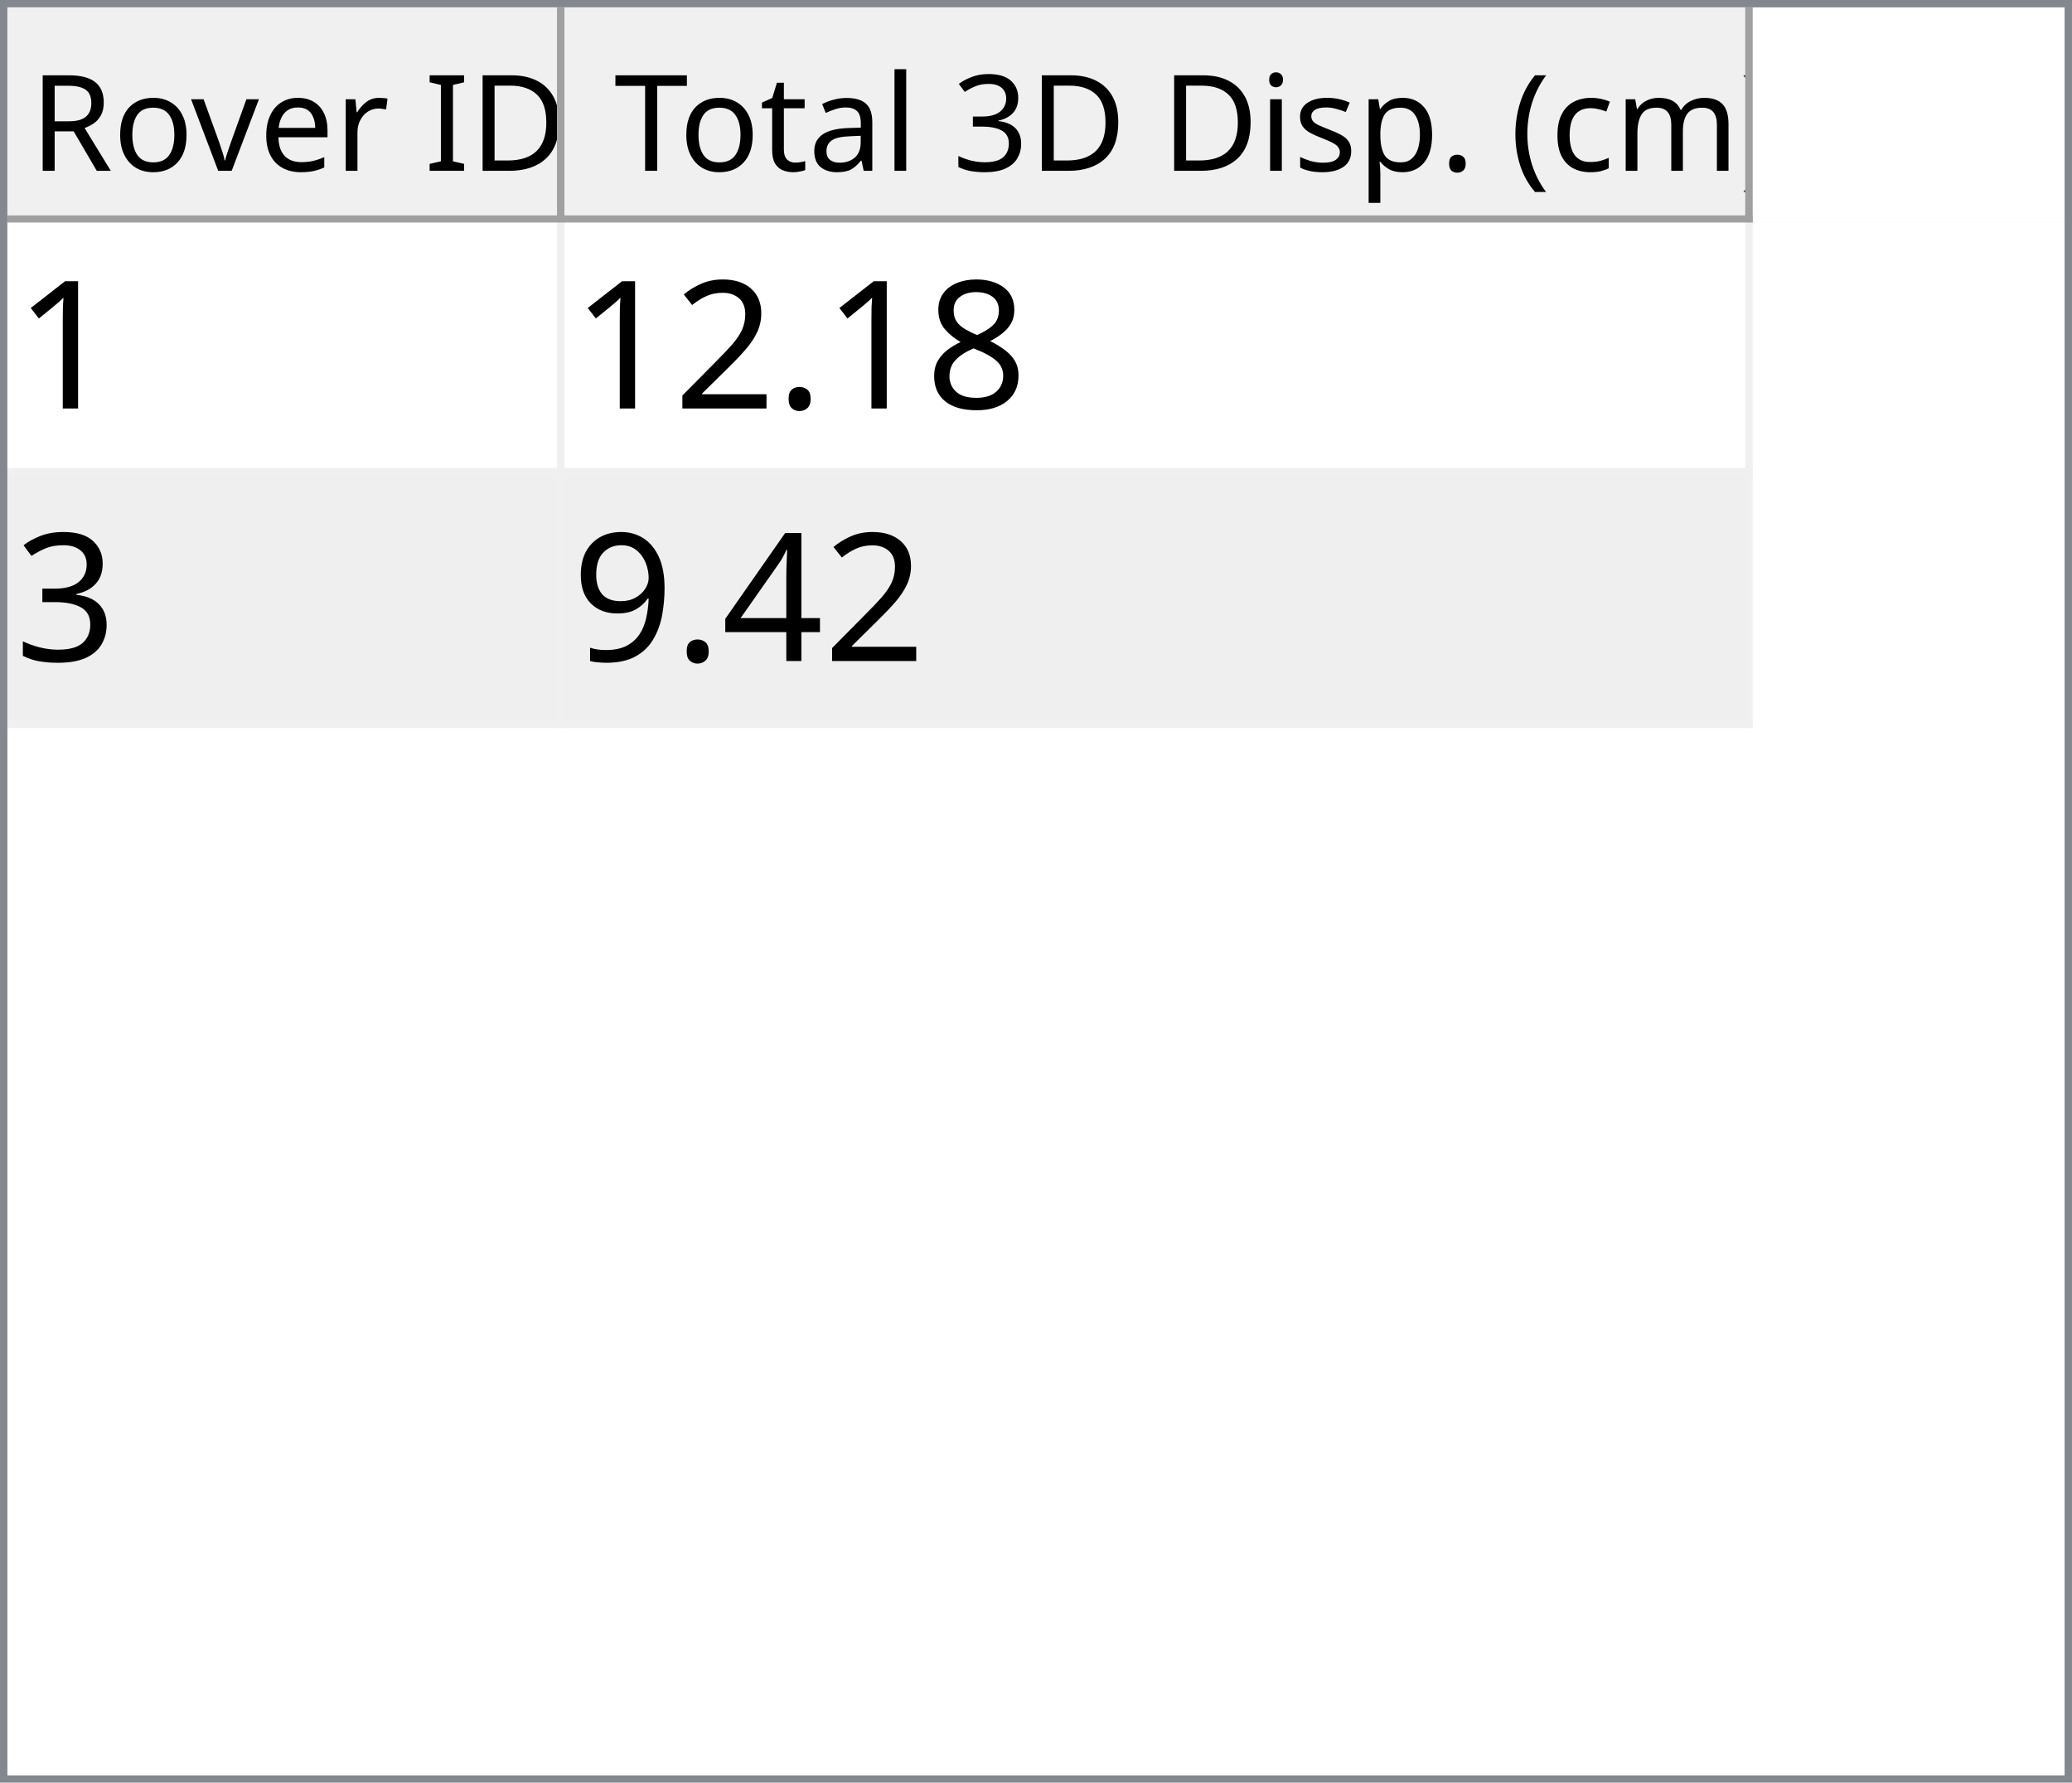
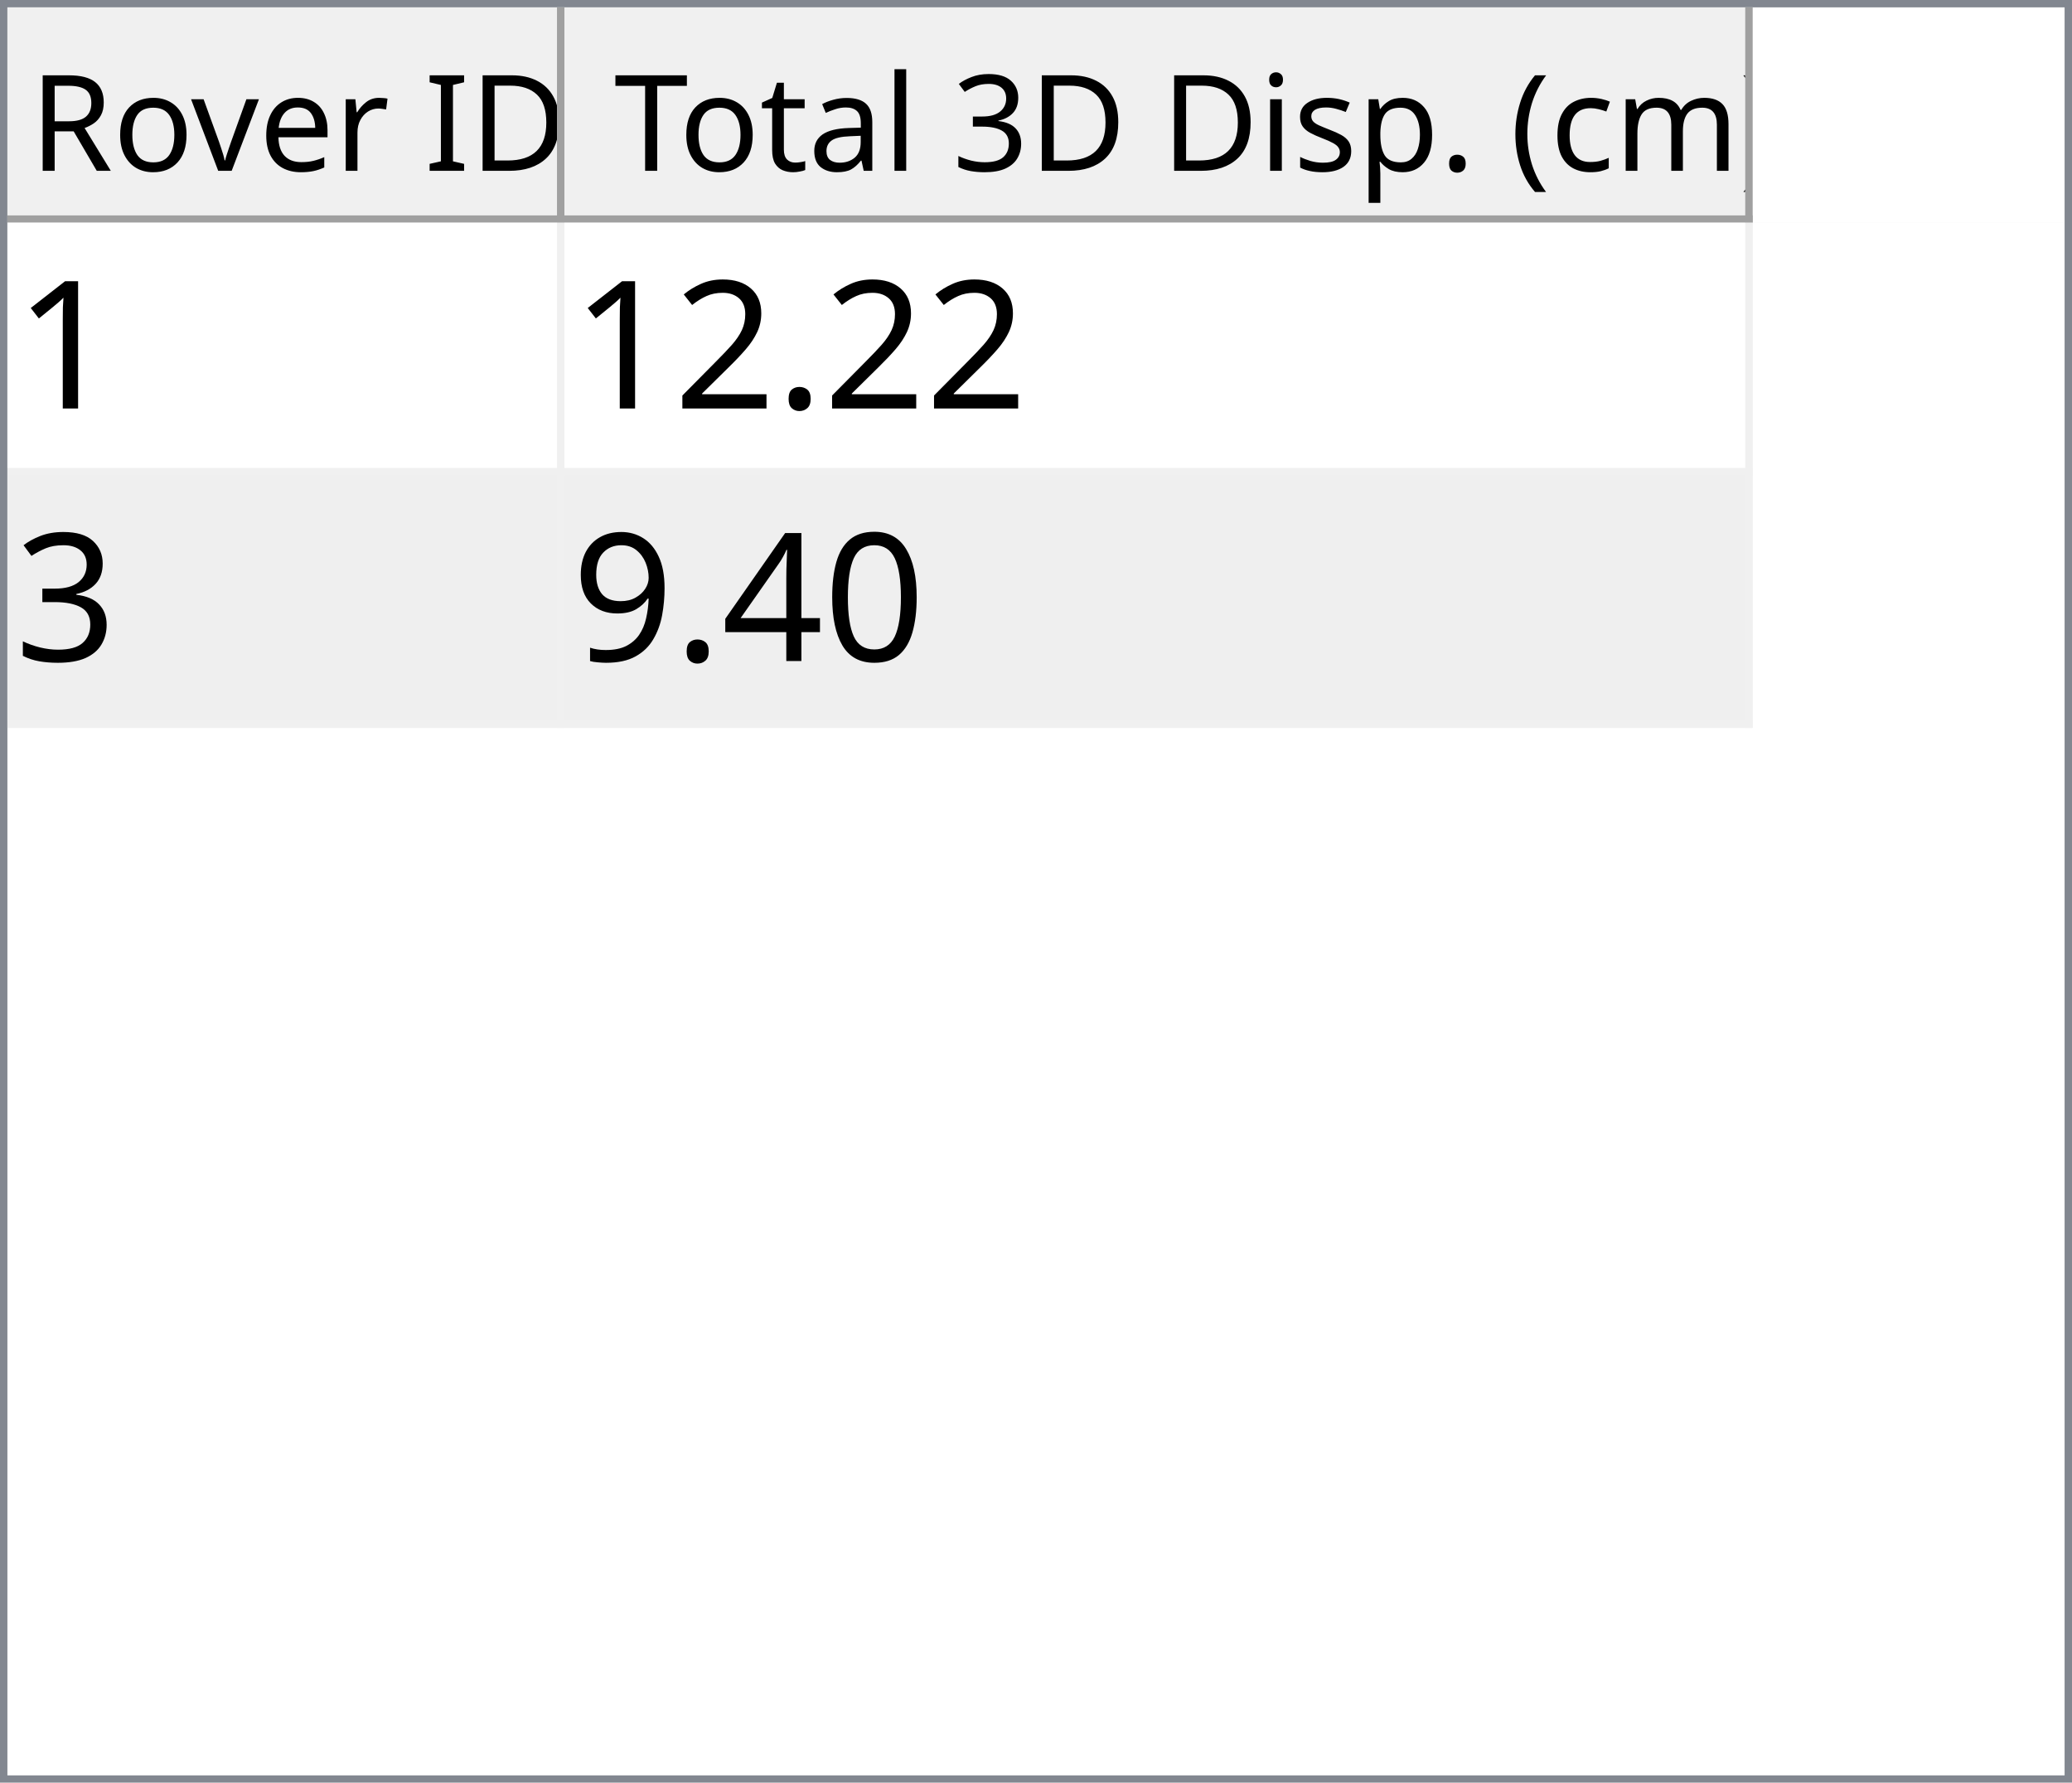
<svg xmlns="http://www.w3.org/2000/svg" style="fill-opacity:1; color-rendering:auto; color-interpolation:auto; text-rendering:auto; stroke:black; stroke-linecap:square; stroke-miterlimit:10; shape-rendering:auto; stroke-opacity:1; fill:black; stroke-dasharray:none; font-weight:normal; stroke-width:1; font-family:'Dialog'; font-style:normal; stroke-linejoin:miter; font-size:12px; stroke-dashoffset:0; image-rendering:auto;" width="279" height="240">
  <defs id="genericDefs" />
  <g>
    <defs id="defs1">
      <clipPath clipPathUnits="userSpaceOnUse" id="clipPath1">
        <path d="M0 0 L279 0 L279 240 L0 240 L0 0 Z" />
      </clipPath>
      <clipPath clipPathUnits="userSpaceOnUse" id="clipPath2">
        <path d="M0 0 L0 240 L279 240 L279 0 Z" />
      </clipPath>
      <clipPath clipPathUnits="userSpaceOnUse" id="clipPath3">
        <path d="M0 0 L0 29 L277 29 L277 0 Z" />
      </clipPath>
      <clipPath clipPathUnits="userSpaceOnUse" id="clipPath4">
        <path d="M0 0 L0 29 L75 29 L75 0 Z" />
      </clipPath>
      <clipPath clipPathUnits="userSpaceOnUse" id="clipPath5">
        <path d="M1 1 L1 28 L74 28 L74 1 Z" />
      </clipPath>
      <clipPath clipPathUnits="userSpaceOnUse" id="clipPath6">
        <path d="M0 0 L0 27 L73 27 L73 0 Z" />
      </clipPath>
      <clipPath clipPathUnits="userSpaceOnUse" id="clipPath7">
        <path d="M-0.5 -0.5 L-0.5 28.5 L74.5 28.5 L74.5 -0.5 Z" />
      </clipPath>
      <clipPath clipPathUnits="userSpaceOnUse" id="clipPath8">
        <path d="M0 0 L0 29 L160 29 L160 0 Z" />
      </clipPath>
      <clipPath clipPathUnits="userSpaceOnUse" id="clipPath9">
        <path d="M1 1 L1 28 L159 28 L159 1 Z" />
      </clipPath>
      <clipPath clipPathUnits="userSpaceOnUse" id="clipPath10">
        <path d="M0 0 L0 27 L158 27 L158 0 Z" />
      </clipPath>
      <clipPath clipPathUnits="userSpaceOnUse" id="clipPath11">
        <path d="M-0.5 -0.5 L-0.5 28.5 L159.5 28.5 L159.5 -0.5 Z" />
      </clipPath>
      <clipPath clipPathUnits="userSpaceOnUse" id="clipPath12">
        <path d="M0 0 L0 209 L277 209 L277 0 Z" />
      </clipPath>
      <clipPath clipPathUnits="userSpaceOnUse" id="clipPath13">
        <path d="M0 0 L0 68 L235 68 L235 0 Z" />
      </clipPath>
      <clipPath clipPathUnits="userSpaceOnUse" id="clipPath14">
        <path d="M-0.5 -0.5 L-0.5 67.5 L234.5 67.5 L234.5 -0.5 Z" />
      </clipPath>
      <clipPath clipPathUnits="userSpaceOnUse" id="clipPath15">
        <path d="M0 0 L0 33 L74 33 L74 0 Z" />
      </clipPath>
      <clipPath clipPathUnits="userSpaceOnUse" id="clipPath16">
        <path d="M0 0 L0 33 L159 33 L159 0 Z" />
      </clipPath>
      <font horiz-adv-x="64.551" id="font1">
        <font-face ascent="107.91" descent="25.098" units-per-em="100" style="font-style:normal; font-family:Segoe UI; font-weight:normal;" />
        <missing-glyph horiz-adv-x="64.551" d="M8.109 0 L8.109 68.266 L56.453 68.266 L56.453 0 L8.109 0 ZM15.328 7.234 L49.219 7.234 L49.219 61.031 L15.328 61.031 L15.328 7.234 Z" />
        <glyph unicode="D" horiz-adv-x="70.117" d="M9.188 0 L9.188 70.016 L28.516 70.016 Q65.531 70.016 65.531 35.891 Q65.531 19.672 55.25 9.836 Q44.969 0 27.734 0 L9.188 0 ZM17.391 62.594 L17.391 7.422 L27.828 7.422 Q41.609 7.422 49.273 14.797 Q56.938 22.172 56.938 35.688 Q56.938 62.594 28.328 62.594 L17.391 62.594 Z" />
        <glyph unicode="I" horiz-adv-x="26.611" d="M17.391 0 L9.188 0 L9.188 70.016 L17.391 70.016 L17.391 0 Z" />
        <glyph unicode=" " horiz-adv-x="27.393" d="" />
        <glyph unicode="r" horiz-adv-x="34.766" d="M34.188 41.891 Q32.078 43.5 28.125 43.5 Q23 43.5 19.555 38.672 Q16.109 33.844 16.109 25.484 L16.109 0 L8.109 0 L8.109 50 L16.109 50 L16.109 39.703 L16.312 39.703 Q18.016 44.969 21.531 47.922 Q25.047 50.875 29.391 50.875 Q32.516 50.875 34.188 50.203 L34.188 41.891 Z" />
        <glyph unicode="e" horiz-adv-x="52.295" d="M48.297 23 L12.984 23 Q13.188 14.656 17.484 10.109 Q21.781 5.562 29.297 5.562 Q37.75 5.562 44.828 11.141 L44.828 3.609 Q38.234 -1.172 27.391 -1.172 Q16.797 -1.172 10.742 5.641 Q4.688 12.453 4.688 24.812 Q4.688 36.469 11.305 43.82 Q17.922 51.172 27.734 51.172 Q37.547 51.172 42.922 44.828 Q48.297 38.484 48.297 27.203 L48.297 23 ZM40.094 29.781 Q40.047 36.719 36.75 40.578 Q33.453 44.438 27.594 44.438 Q21.922 44.438 17.969 40.383 Q14.016 36.328 13.094 29.781 L40.094 29.781 Z" />
        <glyph unicode="v" horiz-adv-x="47.9" d="M47.406 50 L27.484 0 L19.625 0 L0.688 50 L9.469 50 L22.172 13.672 Q23.578 9.672 23.922 6.688 L24.125 6.688 Q24.609 10.453 25.688 13.484 L38.969 50 L47.406 50 Z" />
        <glyph unicode="o" horiz-adv-x="58.594" d="M29 -1.172 Q17.922 -1.172 11.305 5.836 Q4.688 12.844 4.688 24.422 Q4.688 37.016 11.57 44.094 Q18.453 51.172 30.172 51.172 Q41.359 51.172 47.633 44.289 Q53.906 37.406 53.906 25.203 Q53.906 13.234 47.141 6.031 Q40.375 -1.172 29 -1.172 ZM29.594 44.438 Q21.875 44.438 17.383 39.188 Q12.891 33.938 12.891 24.703 Q12.891 15.828 17.43 10.695 Q21.969 5.562 29.594 5.562 Q37.359 5.562 41.531 10.594 Q45.703 15.625 45.703 24.906 Q45.703 34.281 41.531 39.359 Q37.359 44.438 29.594 44.438 Z" />
        <glyph unicode="R" horiz-adv-x="59.814" d="M59.375 0 L49.609 0 L37.891 19.625 Q36.281 22.359 34.766 24.289 Q33.25 26.219 31.664 27.438 Q30.078 28.656 28.25 29.219 Q26.422 29.781 24.125 29.781 L17.391 29.781 L17.391 0 L9.188 0 L9.188 70.016 L30.078 70.016 Q34.672 70.016 38.555 68.867 Q42.438 67.719 45.289 65.375 Q48.141 63.031 49.758 59.547 Q51.375 56.062 51.375 51.375 Q51.375 47.703 50.273 44.656 Q49.172 41.609 47.148 39.211 Q45.125 36.812 42.266 35.133 Q39.406 33.453 35.844 32.516 L35.844 32.328 Q37.594 31.547 38.891 30.547 Q40.188 29.547 41.359 28.18 Q42.531 26.812 43.68 25.078 Q44.828 23.344 46.234 21.047 L59.375 0 ZM17.391 62.594 L17.391 37.203 L28.516 37.203 Q31.594 37.203 34.203 38.133 Q36.812 39.062 38.719 40.797 Q40.625 42.531 41.703 45.047 Q42.781 47.562 42.781 50.688 Q42.781 56.297 39.141 59.445 Q35.5 62.594 28.609 62.594 L17.391 62.594 Z" />
        <glyph unicode=")" horiz-adv-x="30.176" d="M8.297 -15.922 L1.172 -15.922 Q16.406 2.344 16.406 26.812 Q16.406 51.469 1.078 70.016 L8.297 70.016 Q23.531 52.156 23.531 26.703 Q23.531 1.375 8.297 -15.922 Z" />
        <glyph unicode="m" horiz-adv-x="86.133" d="M79.109 0 L71.094 0 L71.094 28.719 Q71.094 37.016 68.531 40.727 Q65.969 44.438 59.906 44.438 Q54.781 44.438 51.195 39.75 Q47.609 35.062 47.609 28.516 L47.609 0 L39.594 0 L39.594 29.688 Q39.594 44.438 28.219 44.438 Q22.953 44.438 19.531 40.016 Q16.109 35.594 16.109 28.516 L16.109 0 L8.109 0 L8.109 50 L16.109 50 L16.109 42.094 L16.312 42.094 Q21.625 51.172 31.844 51.172 Q36.969 51.172 40.773 48.312 Q44.578 45.453 46 40.828 Q51.562 51.172 62.594 51.172 Q79.109 51.172 79.109 30.812 L79.109 0 Z" />
        <glyph unicode="c" horiz-adv-x="46.191" d="M42.188 2.297 Q36.422 -1.172 28.516 -1.172 Q17.828 -1.172 11.258 5.789 Q4.688 12.75 4.688 23.828 Q4.688 36.188 11.766 43.68 Q18.844 51.172 30.672 51.172 Q37.25 51.172 42.281 48.734 L42.281 40.531 Q36.719 44.438 30.375 44.438 Q22.703 44.438 17.797 38.945 Q12.891 33.453 12.891 24.516 Q12.891 15.719 17.508 10.641 Q22.125 5.562 29.891 5.562 Q36.422 5.562 42.188 9.906 L42.188 2.297 Z" />
        <glyph unicode="(" horiz-adv-x="30.176" d="M29.109 -15.922 L21.969 -15.922 Q6.844 1.375 6.844 26.703 Q6.844 52.156 21.969 70.016 L29.203 70.016 Q13.875 51.469 13.875 26.812 Q13.875 2.344 29.109 -15.922 Z" />
        <glyph unicode="." horiz-adv-x="21.68" d="M10.891 -1.078 Q8.641 -1.078 7.055 0.539 Q5.469 2.156 5.469 4.391 Q5.469 6.641 7.055 8.273 Q8.641 9.906 10.891 9.906 Q13.188 9.906 14.797 8.273 Q16.406 6.641 16.406 4.391 Q16.406 2.156 14.797 0.539 Q13.188 -1.078 10.891 -1.078 Z" />
        <glyph unicode="p" horiz-adv-x="58.789" d="M16.312 7.234 L16.109 7.234 L16.109 -23 L8.109 -23 L8.109 50 L16.109 50 L16.109 41.219 L16.312 41.219 Q22.219 51.172 33.594 51.172 Q43.266 51.172 48.688 44.461 Q54.109 37.75 54.109 26.469 Q54.109 13.922 48 6.375 Q41.891 -1.172 31.297 -1.172 Q21.578 -1.172 16.312 7.234 ZM16.109 27.391 L16.109 20.406 Q16.109 14.203 20.141 9.883 Q24.172 5.562 30.375 5.562 Q37.641 5.562 41.773 11.133 Q45.906 16.703 45.906 26.609 Q45.906 34.969 42.047 39.703 Q38.188 44.438 31.594 44.438 Q24.609 44.438 20.359 39.578 Q16.109 34.719 16.109 27.391 Z" />
        <glyph unicode="s" horiz-adv-x="42.432" d="M5.078 1.812 L5.078 10.406 Q11.625 5.562 19.484 5.562 Q30.031 5.562 30.031 12.594 Q30.031 14.594 29.125 15.992 Q28.219 17.391 26.68 18.461 Q25.141 19.531 23.07 20.383 Q21 21.234 18.609 22.172 Q15.281 23.484 12.766 24.828 Q10.25 26.172 8.57 27.859 Q6.891 29.547 6.031 31.695 Q5.172 33.844 5.172 36.719 Q5.172 40.234 6.789 42.945 Q8.406 45.656 11.086 47.484 Q13.766 49.312 17.211 50.242 Q20.656 51.172 24.312 51.172 Q30.812 51.172 35.938 48.922 L35.938 40.828 Q30.422 44.438 23.25 44.438 Q21 44.438 19.195 43.922 Q17.391 43.406 16.094 42.477 Q14.797 41.547 14.086 40.258 Q13.375 38.969 13.375 37.406 Q13.375 35.453 14.086 34.133 Q14.797 32.812 16.164 31.789 Q17.531 30.766 19.484 29.938 Q21.438 29.109 23.922 28.125 Q27.25 26.859 29.883 25.516 Q32.516 24.172 34.375 22.484 Q36.234 20.797 37.234 18.602 Q38.234 16.406 38.234 13.375 Q38.234 9.672 36.602 6.938 Q34.969 4.203 32.234 2.398 Q29.5 0.594 25.93 -0.289 Q22.359 -1.172 18.453 -1.172 Q10.75 -1.172 5.078 1.812 Z" />
        <glyph unicode="i" horiz-adv-x="24.219" d="M12.203 62.703 Q10.062 62.703 8.547 64.164 Q7.031 65.625 7.031 67.875 Q7.031 70.125 8.547 71.609 Q10.062 73.094 12.203 73.094 Q14.406 73.094 15.945 71.609 Q17.484 70.125 17.484 67.875 Q17.484 65.719 15.945 64.211 Q14.406 62.703 12.203 62.703 ZM16.109 0 L8.109 0 L8.109 50 L16.109 50 L16.109 0 Z" />
        <glyph unicode="3" horiz-adv-x="53.906" d="M46.531 19.828 Q46.531 15.094 44.75 11.211 Q42.969 7.328 39.719 4.57 Q36.469 1.812 31.93 0.297 Q27.391 -1.219 21.922 -1.219 Q11.922 -1.219 6 2.594 L6 11.188 Q13.094 5.609 22.219 5.609 Q25.875 5.609 28.828 6.539 Q31.781 7.469 33.906 9.227 Q36.031 10.984 37.18 13.477 Q38.328 15.969 38.328 19.094 Q38.328 32.812 18.797 32.812 L12.984 32.812 L12.984 39.594 L18.5 39.594 Q35.797 39.594 35.797 52.484 Q35.797 64.406 22.609 64.406 Q15.188 64.406 8.688 59.422 L8.688 67.188 Q15.375 71.188 24.609 71.188 Q29 71.188 32.57 69.969 Q36.141 68.75 38.68 66.555 Q41.219 64.359 42.609 61.281 Q44 58.203 44 54.5 Q44 40.672 30.031 36.719 L30.031 36.531 Q33.594 36.141 36.625 34.797 Q39.656 33.453 41.852 31.305 Q44.047 29.156 45.289 26.25 Q46.531 23.344 46.531 19.828 Z" />
        <glyph unicode="l" horiz-adv-x="24.219" d="M16.109 0 L8.109 0 L8.109 74.031 L16.109 74.031 L16.109 0 Z" />
        <glyph unicode="a" horiz-adv-x="50.879" d="M43.891 0 L35.891 0 L35.891 7.812 L35.688 7.812 Q30.469 -1.172 20.312 -1.172 Q12.844 -1.172 8.617 2.781 Q4.391 6.734 4.391 13.281 Q4.391 27.297 20.906 29.594 L35.891 31.688 Q35.891 44.438 25.594 44.438 Q16.547 44.438 9.281 38.281 L9.281 46.484 Q16.656 51.172 26.266 51.172 Q43.891 51.172 43.891 32.516 L43.891 0 ZM35.891 25.297 L23.828 23.641 Q18.266 22.859 15.43 20.875 Q12.594 18.891 12.594 13.875 Q12.594 10.203 15.211 7.883 Q17.828 5.562 22.172 5.562 Q28.125 5.562 32.008 9.742 Q35.891 13.922 35.891 20.312 L35.891 25.297 Z" />
        <glyph unicode="t" horiz-adv-x="33.887" d="M31.297 0.484 Q28.469 -1.078 23.828 -1.078 Q10.688 -1.078 10.688 13.578 L10.688 43.172 L2.094 43.172 L2.094 50 L10.688 50 L10.688 62.203 L18.703 64.797 L18.703 50 L31.297 50 L31.297 43.172 L18.703 43.172 L18.703 14.984 Q18.703 9.969 20.414 7.82 Q22.125 5.672 26.078 5.672 Q29.109 5.672 31.297 7.328 L31.297 0.484 Z" />
        <glyph unicode="T" horiz-adv-x="52.393" d="M50.594 62.594 L30.375 62.594 L30.375 0 L22.172 0 L22.172 62.594 L2 62.594 L2 70.016 L50.594 70.016 L50.594 62.594 Z" />
      </font>
      <font horiz-adv-x="75.0" id="font2">
        <font-face ascent="100.537" descent="21.973" units-per-em="100" style="font-style:normal; font-family:sans-serif; font-weight:normal;" />
        <missing-glyph horiz-adv-x="75.0" d="M12.5 0 L12.5 62.5 L62.5 62.5 L62.5 0 L12.5 0 ZM14.062 1.562 L60.938 1.562 L60.938 60.938 L14.062 60.938 L14.062 1.562 Z" />
        <glyph unicode="1" horiz-adv-x="55.615" d="M37.25 0 L28.469 0 L28.469 56 Q25.297 52.984 20.141 49.953 Q14.984 46.922 10.891 45.406 L10.891 53.906 Q18.266 57.375 23.781 62.305 Q29.297 67.234 31.594 71.875 L37.25 71.875 L37.25 0 Z" />
-         <glyph unicode="8" horiz-adv-x="55.615" d="M17.672 38.812 Q12.203 40.828 9.57 44.539 Q6.938 48.25 6.938 53.422 Q6.938 61.234 12.555 66.555 Q18.172 71.875 27.484 71.875 Q36.859 71.875 42.578 66.43 Q48.297 60.984 48.297 53.172 Q48.297 48.188 45.68 44.508 Q43.062 40.828 37.75 38.812 Q44.344 36.672 47.781 31.883 Q51.219 27.094 51.219 20.453 Q51.219 11.281 44.727 5.031 Q38.234 -1.219 27.641 -1.219 Q17.047 -1.219 10.547 5.055 Q4.047 11.328 4.047 20.703 Q4.047 27.688 7.594 32.398 Q11.141 37.109 17.672 38.812 ZM15.922 53.719 Q15.922 48.641 19.195 45.414 Q22.469 42.188 27.688 42.188 Q32.766 42.188 36.016 45.383 Q39.266 48.578 39.266 53.219 Q39.266 58.062 35.914 61.359 Q32.562 64.656 27.594 64.656 Q22.562 64.656 19.242 61.43 Q15.922 58.203 15.922 53.719 ZM13.094 20.656 Q13.094 16.891 14.875 13.375 Q16.656 9.859 20.172 7.93 Q23.688 6 27.734 6 Q34.031 6 38.133 10.055 Q42.234 14.109 42.234 20.359 Q42.234 26.703 38.016 30.859 Q33.797 35.016 27.438 35.016 Q21.234 35.016 17.164 30.914 Q13.094 26.812 13.094 20.656 Z" />
        <glyph unicode="." horiz-adv-x="27.783" d="M9.078 0 L9.078 10.016 L19.094 10.016 L19.094 0 L9.078 0 Z" />
        <glyph unicode="2" horiz-adv-x="55.615" d="M50.344 8.453 L50.344 0 L3.031 0 Q2.938 3.172 4.047 6.109 Q5.859 10.938 9.836 15.625 Q13.812 20.312 21.344 26.469 Q33.016 36.031 37.117 41.625 Q41.219 47.219 41.219 52.203 Q41.219 57.422 37.477 61.008 Q33.734 64.594 27.734 64.594 Q21.391 64.594 17.578 60.789 Q13.766 56.984 13.719 50.25 L4.688 51.172 Q5.609 61.281 11.664 66.578 Q17.719 71.875 27.938 71.875 Q38.234 71.875 44.242 66.164 Q50.25 60.453 50.25 52 Q50.25 47.703 48.492 43.555 Q46.734 39.406 42.656 34.812 Q38.578 30.219 29.109 22.219 Q21.188 15.578 18.945 13.211 Q16.703 10.844 15.234 8.453 L50.344 8.453 Z" />
        <glyph unicode="3" horiz-adv-x="55.615" d="M4.203 18.891 L12.984 20.062 Q14.5 12.594 18.141 9.297 Q21.781 6 27 6 Q33.203 6 37.477 10.297 Q41.75 14.594 41.75 20.953 Q41.75 27 37.797 30.93 Q33.844 34.859 27.734 34.859 Q25.25 34.859 21.531 33.891 L22.516 41.609 Q23.391 41.5 23.922 41.5 Q29.547 41.5 34.039 44.43 Q38.531 47.359 38.531 53.469 Q38.531 58.297 35.258 61.477 Q31.984 64.656 26.812 64.656 Q21.688 64.656 18.266 61.43 Q14.844 58.203 13.875 51.766 L5.078 53.328 Q6.688 62.156 12.398 67.016 Q18.109 71.875 26.609 71.875 Q32.469 71.875 37.398 69.359 Q42.328 66.844 44.945 62.5 Q47.562 58.156 47.562 53.266 Q47.562 48.641 45.07 44.828 Q42.578 41.016 37.703 38.766 Q44.047 37.312 47.562 32.695 Q51.078 28.078 51.078 21.141 Q51.078 11.766 44.242 5.25 Q37.406 -1.266 26.953 -1.266 Q17.531 -1.266 11.305 4.352 Q5.078 9.969 4.203 18.891 Z" />
+         <glyph unicode="0" horiz-adv-x="55.615" d="M4.156 35.297 Q4.156 48 6.766 55.742 Q9.375 63.484 14.523 67.68 Q19.672 71.875 27.484 71.875 Q33.25 71.875 37.594 69.555 Q41.938 67.234 44.773 62.867 Q47.609 58.5 49.219 52.227 Q50.828 45.953 50.828 35.297 Q50.828 22.703 48.242 14.969 Q45.656 7.234 40.508 3.008 Q35.359 -1.219 27.484 -1.219 Q17.141 -1.219 11.234 6.203 Q4.156 15.141 4.156 35.297 ZM13.188 35.297 Q13.188 17.672 17.312 11.836 Q21.438 6 27.484 6 Q33.547 6 37.672 11.859 Q41.797 17.719 41.797 35.297 Q41.797 52.984 37.672 58.789 Q33.547 64.594 27.391 64.594 Q21.344 64.594 17.719 59.469 Q13.188 52.938 13.188 35.297 Z" />
        <glyph unicode="4" horiz-adv-x="55.615" d="M32.328 0 L32.328 17.141 L1.266 17.141 L1.266 25.203 L33.938 71.578 L41.109 71.578 L41.109 25.203 L50.781 25.203 L50.781 17.141 L41.109 17.141 L41.109 0 L32.328 0 ZM32.328 25.203 L32.328 57.469 L9.906 25.203 L32.328 25.203 Z" />
        <glyph unicode="9" horiz-adv-x="55.615" d="M5.469 16.547 L13.922 17.328 Q14.984 11.375 18.016 8.688 Q21.047 6 25.781 6 Q29.828 6 32.883 7.859 Q35.938 9.719 37.891 12.82 Q39.844 15.922 41.164 21.195 Q42.484 26.469 42.484 31.938 Q42.484 32.516 42.438 33.688 Q39.797 29.5 35.234 26.883 Q30.672 24.266 25.344 24.266 Q16.453 24.266 10.305 30.711 Q4.156 37.156 4.156 47.703 Q4.156 58.594 10.578 65.234 Q17 71.875 26.656 71.875 Q33.641 71.875 39.43 68.117 Q45.219 64.359 48.219 57.398 Q51.219 50.438 51.219 37.25 Q51.219 23.531 48.242 15.406 Q45.266 7.281 39.383 3.031 Q33.5 -1.219 25.594 -1.219 Q17.188 -1.219 11.867 3.445 Q6.547 8.109 5.469 16.547 ZM41.453 48.141 Q41.453 55.719 37.43 60.156 Q33.406 64.594 27.734 64.594 Q21.875 64.594 17.531 59.812 Q13.188 55.031 13.188 47.406 Q13.188 40.578 17.312 36.305 Q21.438 32.031 27.484 32.031 Q33.594 32.031 37.523 36.305 Q41.453 40.578 41.453 48.141 Z" />
      </font>
    </defs>
    <g style="fill:white; stroke:white;">
      <rect x="0" y="0" width="279" style="clip-path:url(#clipPath1); stroke:none;" height="240" />
    </g>
    <g style="fill:white; text-rendering:optimizeSpeed; color-rendering:optimizeSpeed; image-rendering:optimizeSpeed; shape-rendering:crispEdges; stroke:white; color-interpolation:sRGB;">
      <rect x="0" width="279" height="240" y="0" style="stroke:none;" />
      <path style="stroke:none;" d="M0 240 L279 240 L279 0 L0 0 Z" />
    </g>
    <g style="fill:rgb(240,240,240); font-size:18px; font-family:'Segoe UI'; stroke:rgb(240,240,240);">
      <rect x="0" y="0" width="279" style="clip-path:url(#clipPath2); stroke:none;" height="240" />
    </g>
    <g style="fill:rgb(130,135,144); font-size:18px; font-family:'Segoe UI'; stroke:rgb(130,135,144);">
      <path d="M0 0 L279 0 L279 240 L0 240 L0 0 ZM1 1 L278 1 L278 239 L1 239 L1 1 Z" style="fill-rule:evenodd; clip-path:url(#clipPath2); stroke:none;" />
    </g>
    <g style="fill:white; font-size:18px; font-family:'Segoe UI'; stroke:white;" transform="translate(1,1)">
      <rect x="0" y="0" width="277" style="clip-path:url(#clipPath3); stroke:none;" height="29" />
    </g>
    <g style="fill:rgb(240,240,240); font-size:18px; font-family:'Segoe UI'; stroke:rgb(240,240,240);" transform="translate(1,1)">
      <rect x="0" y="0" width="75" style="clip-path:url(#clipPath4); stroke:none;" height="29" />
    </g>
    <g style="font-family:'Segoe UI'; font-size:18px;" transform="translate(2,2)">
      <text x="2" xml:space="preserve" y="21" style="clip-path:url(#clipPath6); stroke:none;">Rover ID</text>
    </g>
    <g transform="translate(1.5,1.5)" style="fill:rgb(160,160,160); font-size:18px; font-family:'Segoe UI'; stroke:rgb(160,160,160); stroke-linejoin:bevel;">
      <line x1="74" x2="74" y1="0" style="fill:none; clip-path:url(#clipPath7);" y2="28" />
    </g>
    <g transform="matrix(1,0,0,1,1,1) translate(0.5,0.5)" style="fill:rgb(160,160,160); font-size:18px; font-family:'Segoe UI'; stroke:rgb(160,160,160); stroke-linejoin:bevel;">
      <line x1="0" x2="74" y1="28" style="fill:none; clip-path:url(#clipPath7);" y2="28" />
    </g>
    <g style="fill:rgb(240,240,240); font-size:18px; font-family:'Segoe UI'; stroke:rgb(240,240,240);" transform="translate(76,1)">
      <rect x="0" y="0" width="160" style="clip-path:url(#clipPath8); stroke:none;" height="29" />
    </g>
    <g style="font-family:'Segoe UI'; font-size:18px;" transform="translate(77,2)">
      <text x="1" xml:space="preserve" y="21" style="clip-path:url(#clipPath10); stroke:none;"> Total 3D Disp. (cm)</text>
    </g>
    <g transform="translate(76.5,1.5)" style="fill:rgb(160,160,160); font-size:18px; font-family:'Segoe UI'; stroke:rgb(160,160,160); stroke-linejoin:bevel;">
      <line x1="159" x2="159" y1="0" style="fill:none; clip-path:url(#clipPath11);" y2="28" />
    </g>
    <g transform="matrix(1,0,0,1,76,1) translate(0.5,0.5)" style="fill:rgb(160,160,160); font-size:18px; font-family:'Segoe UI'; stroke:rgb(160,160,160); stroke-linejoin:bevel;">
      <line x1="0" x2="159" y1="28" style="fill:none; clip-path:url(#clipPath11);" y2="28" />
    </g>
    <g style="fill:white; font-size:18px; font-family:'Segoe UI'; stroke:white;" transform="translate(1,30)">
      <rect x="0" y="0" width="277" style="clip-path:url(#clipPath12); stroke:none;" height="209" />
    </g>
    <g style="fill:rgb(240,240,240); font-size:24px; font-family:sans-serif; stroke:rgb(240,240,240);" transform="translate(1,30)">
      <rect x="0" y="0" width="235" style="clip-path:url(#clipPath13); stroke:none;" height="68" />
      <line transform="translate(0.5,0.5)" x1="0" x2="234" y1="33" style="clip-path:url(#clipPath14); fill:none; stroke-linejoin:bevel;" y2="33" />
    </g>
    <g transform="matrix(1,0,0,1,1,30) translate(0.5,0.5)" style="fill:rgb(240,240,240); font-size:24px; font-family:sans-serif; stroke:rgb(240,240,240); stroke-linejoin:bevel;">
      <line x1="0" x2="234" y1="67" style="fill:none; clip-path:url(#clipPath14);" y2="67" />
    </g>
    <g transform="matrix(1,0,0,1,1,30) translate(0.5,0.5)" style="fill:rgb(240,240,240); font-size:24px; font-family:sans-serif; stroke:rgb(240,240,240); stroke-linejoin:bevel;">
      <line x1="74" x2="74" y1="0" style="fill:none; clip-path:url(#clipPath14);" y2="67" />
    </g>
    <g transform="matrix(1,0,0,1,1,30) translate(0.5,0.5)" style="fill:rgb(240,240,240); font-size:24px; font-family:sans-serif; stroke:rgb(240,240,240); stroke-linejoin:bevel;">
      <line x1="234" x2="234" y1="0" style="fill:none; clip-path:url(#clipPath14);" y2="67" />
    </g>
    <g style="fill:white; font-size:24px; font-family:sans-serif; stroke:white;" transform="matrix(1,0,0,1,1,30)">
      <rect x="0" y="0" width="74" style="clip-path:url(#clipPath15); stroke:none;" height="33" />
      <text x="1" y="25" style="fill:black; clip-path:url(#clipPath15); stroke:none;" xml:space="preserve">1</text>
    </g>
    <g style="fill:white; font-size:24px; font-family:sans-serif; stroke:white;" transform="matrix(1,0,0,1,1,30) translate(75,0)">
      <rect x="0" y="0" width="159" style="clip-path:url(#clipPath16); stroke:none;" height="33" />
-       <text x="1" y="25" style="fill:black; clip-path:url(#clipPath16); stroke:none;" xml:space="preserve">12.18</text>
+       <text x="1" y="25" style="fill:black; clip-path:url(#clipPath16); stroke:none;" xml:space="preserve">12.22</text>
    </g>
    <g style="fill:rgb(239,239,239); font-size:24px; font-family:sans-serif; stroke:rgb(239,239,239);" transform="matrix(1,0,0,1,1,30) translate(0,34)">
      <rect x="0" y="0" width="74" style="clip-path:url(#clipPath15); stroke:none;" height="33" />
      <text x="1" y="25" style="fill:black; clip-path:url(#clipPath15); stroke:none;" xml:space="preserve">3</text>
    </g>
    <g style="fill:rgb(239,239,239); font-size:24px; font-family:sans-serif; stroke:rgb(239,239,239);" transform="matrix(1,0,0,1,1,30) translate(75,34)">
      <rect x="0" y="0" width="159" style="clip-path:url(#clipPath16); stroke:none;" height="33" />
-       <text x="1" y="25" style="fill:black; clip-path:url(#clipPath16); stroke:none;" xml:space="preserve">9.42</text>
+       <text x="1" y="25" style="fill:black; clip-path:url(#clipPath16); stroke:none;" xml:space="preserve">9.40</text>
    </g>
  </g>
</svg>
